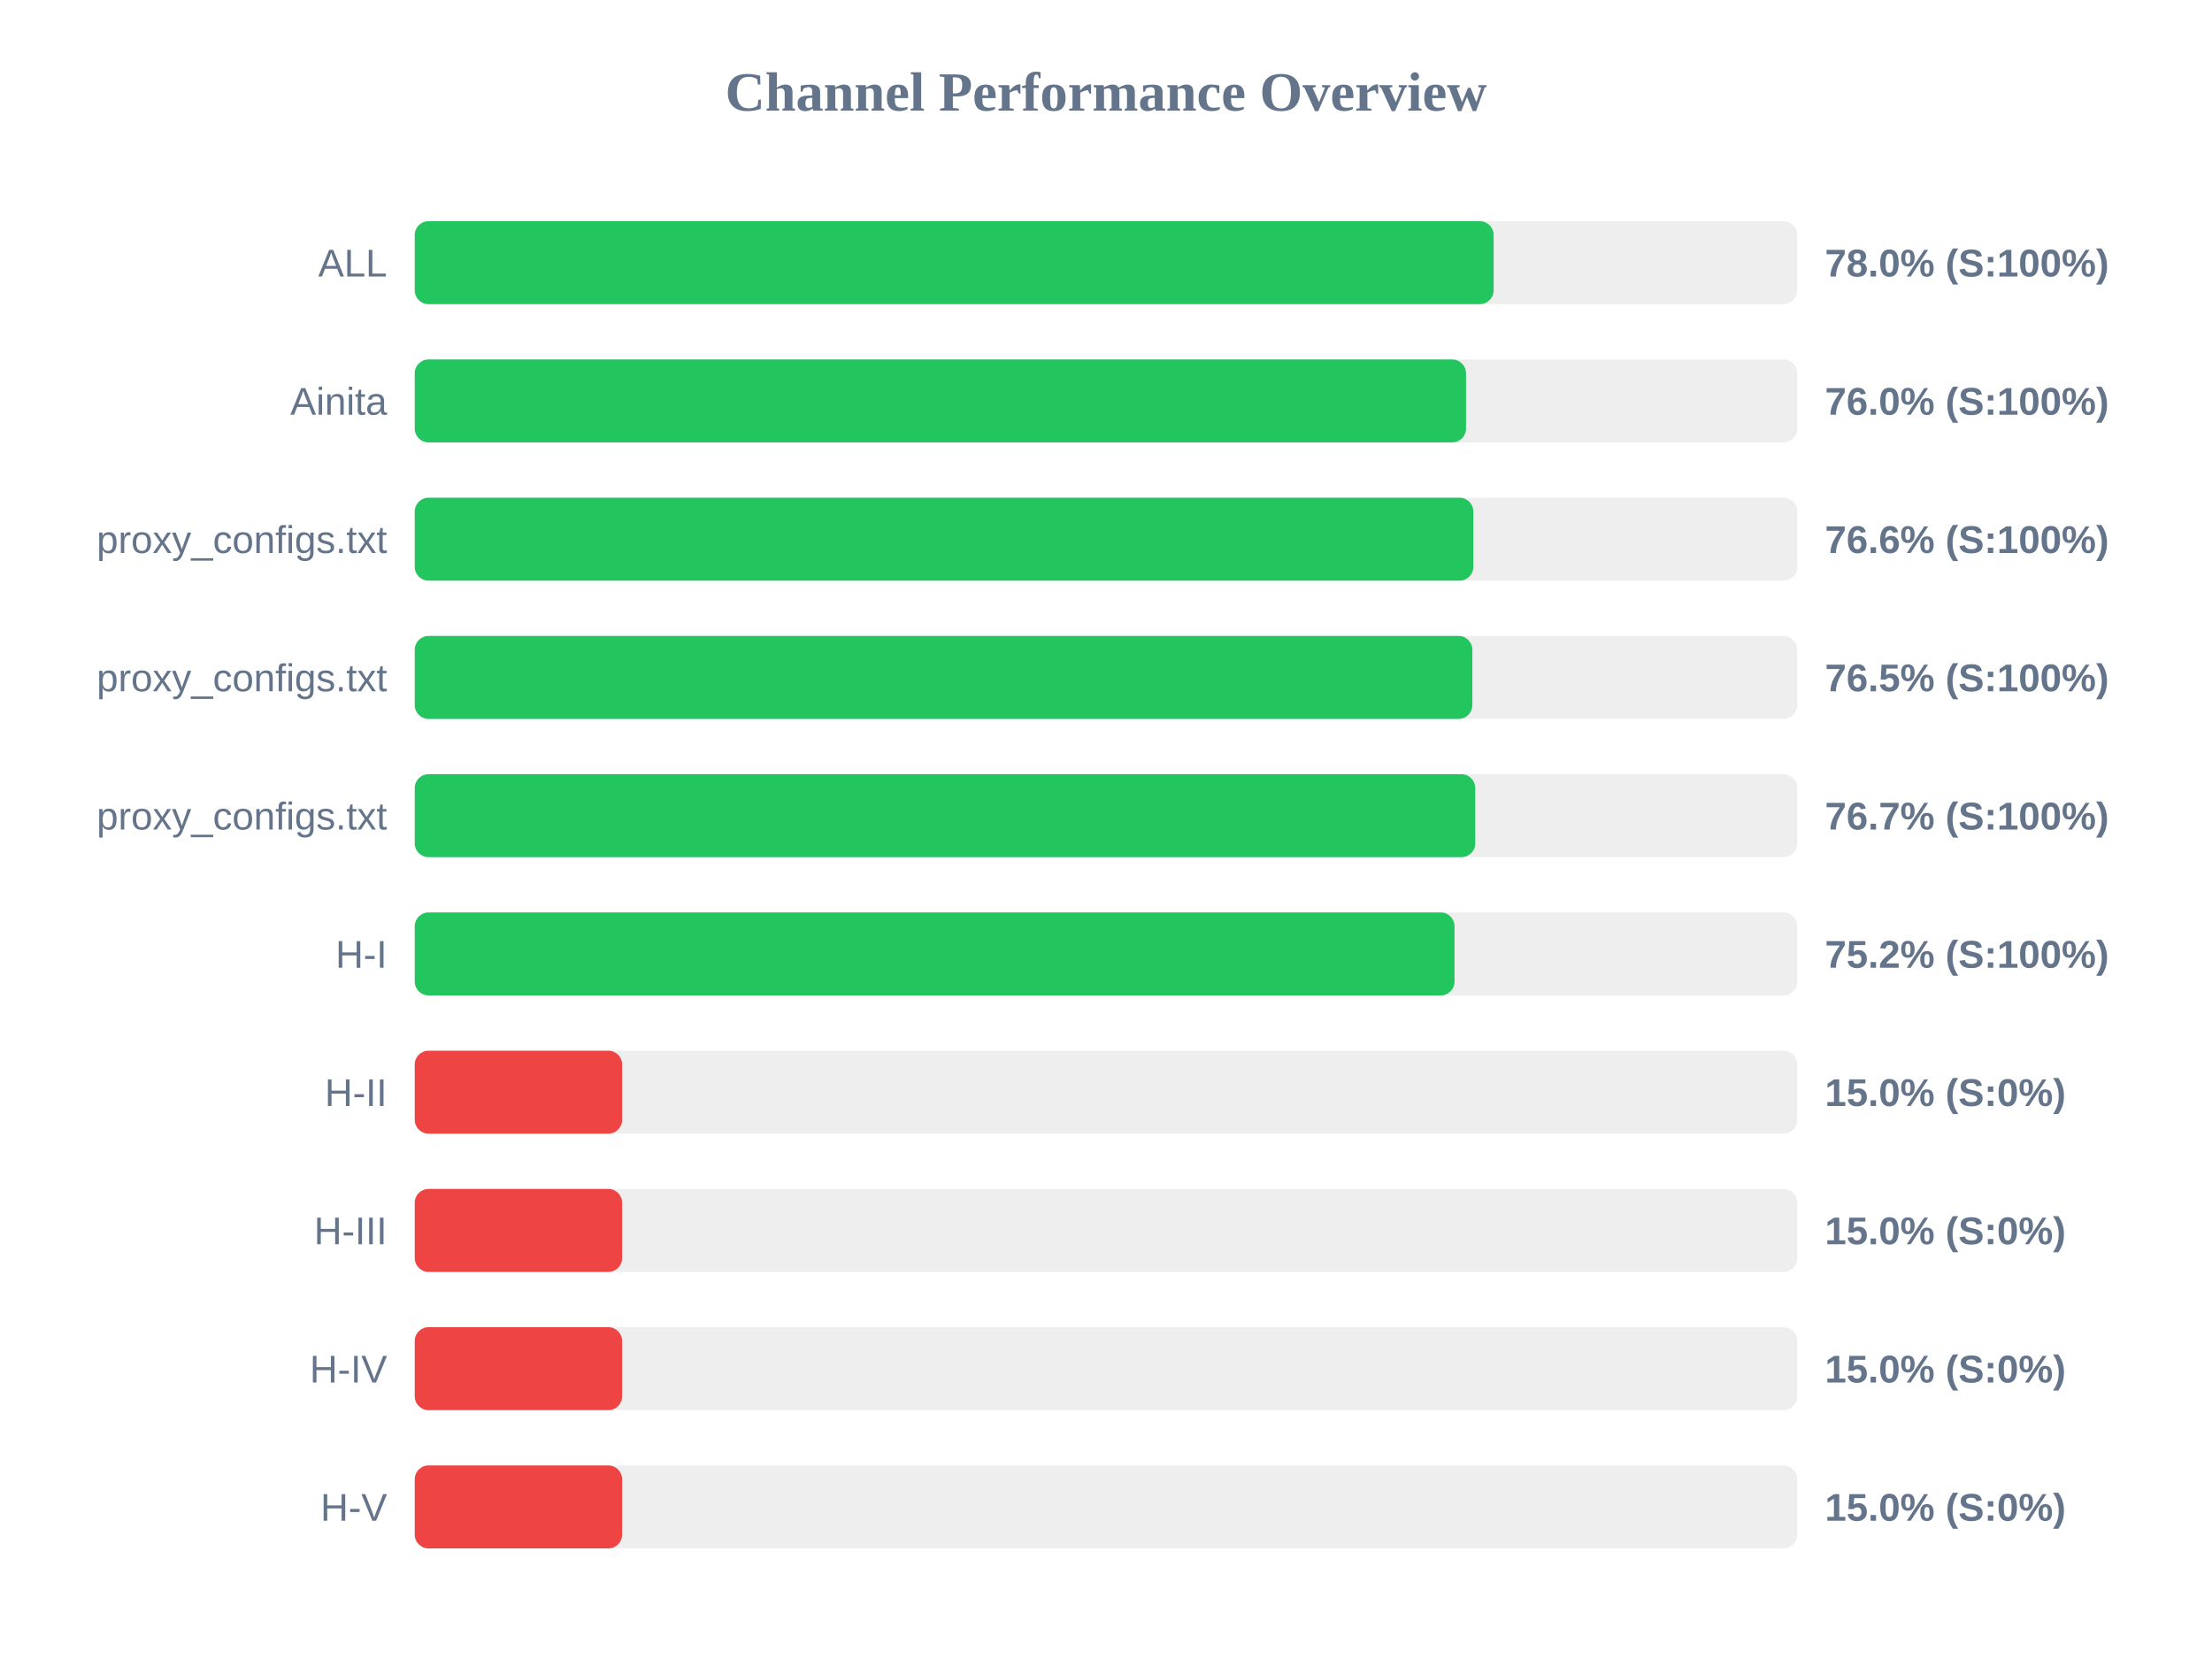
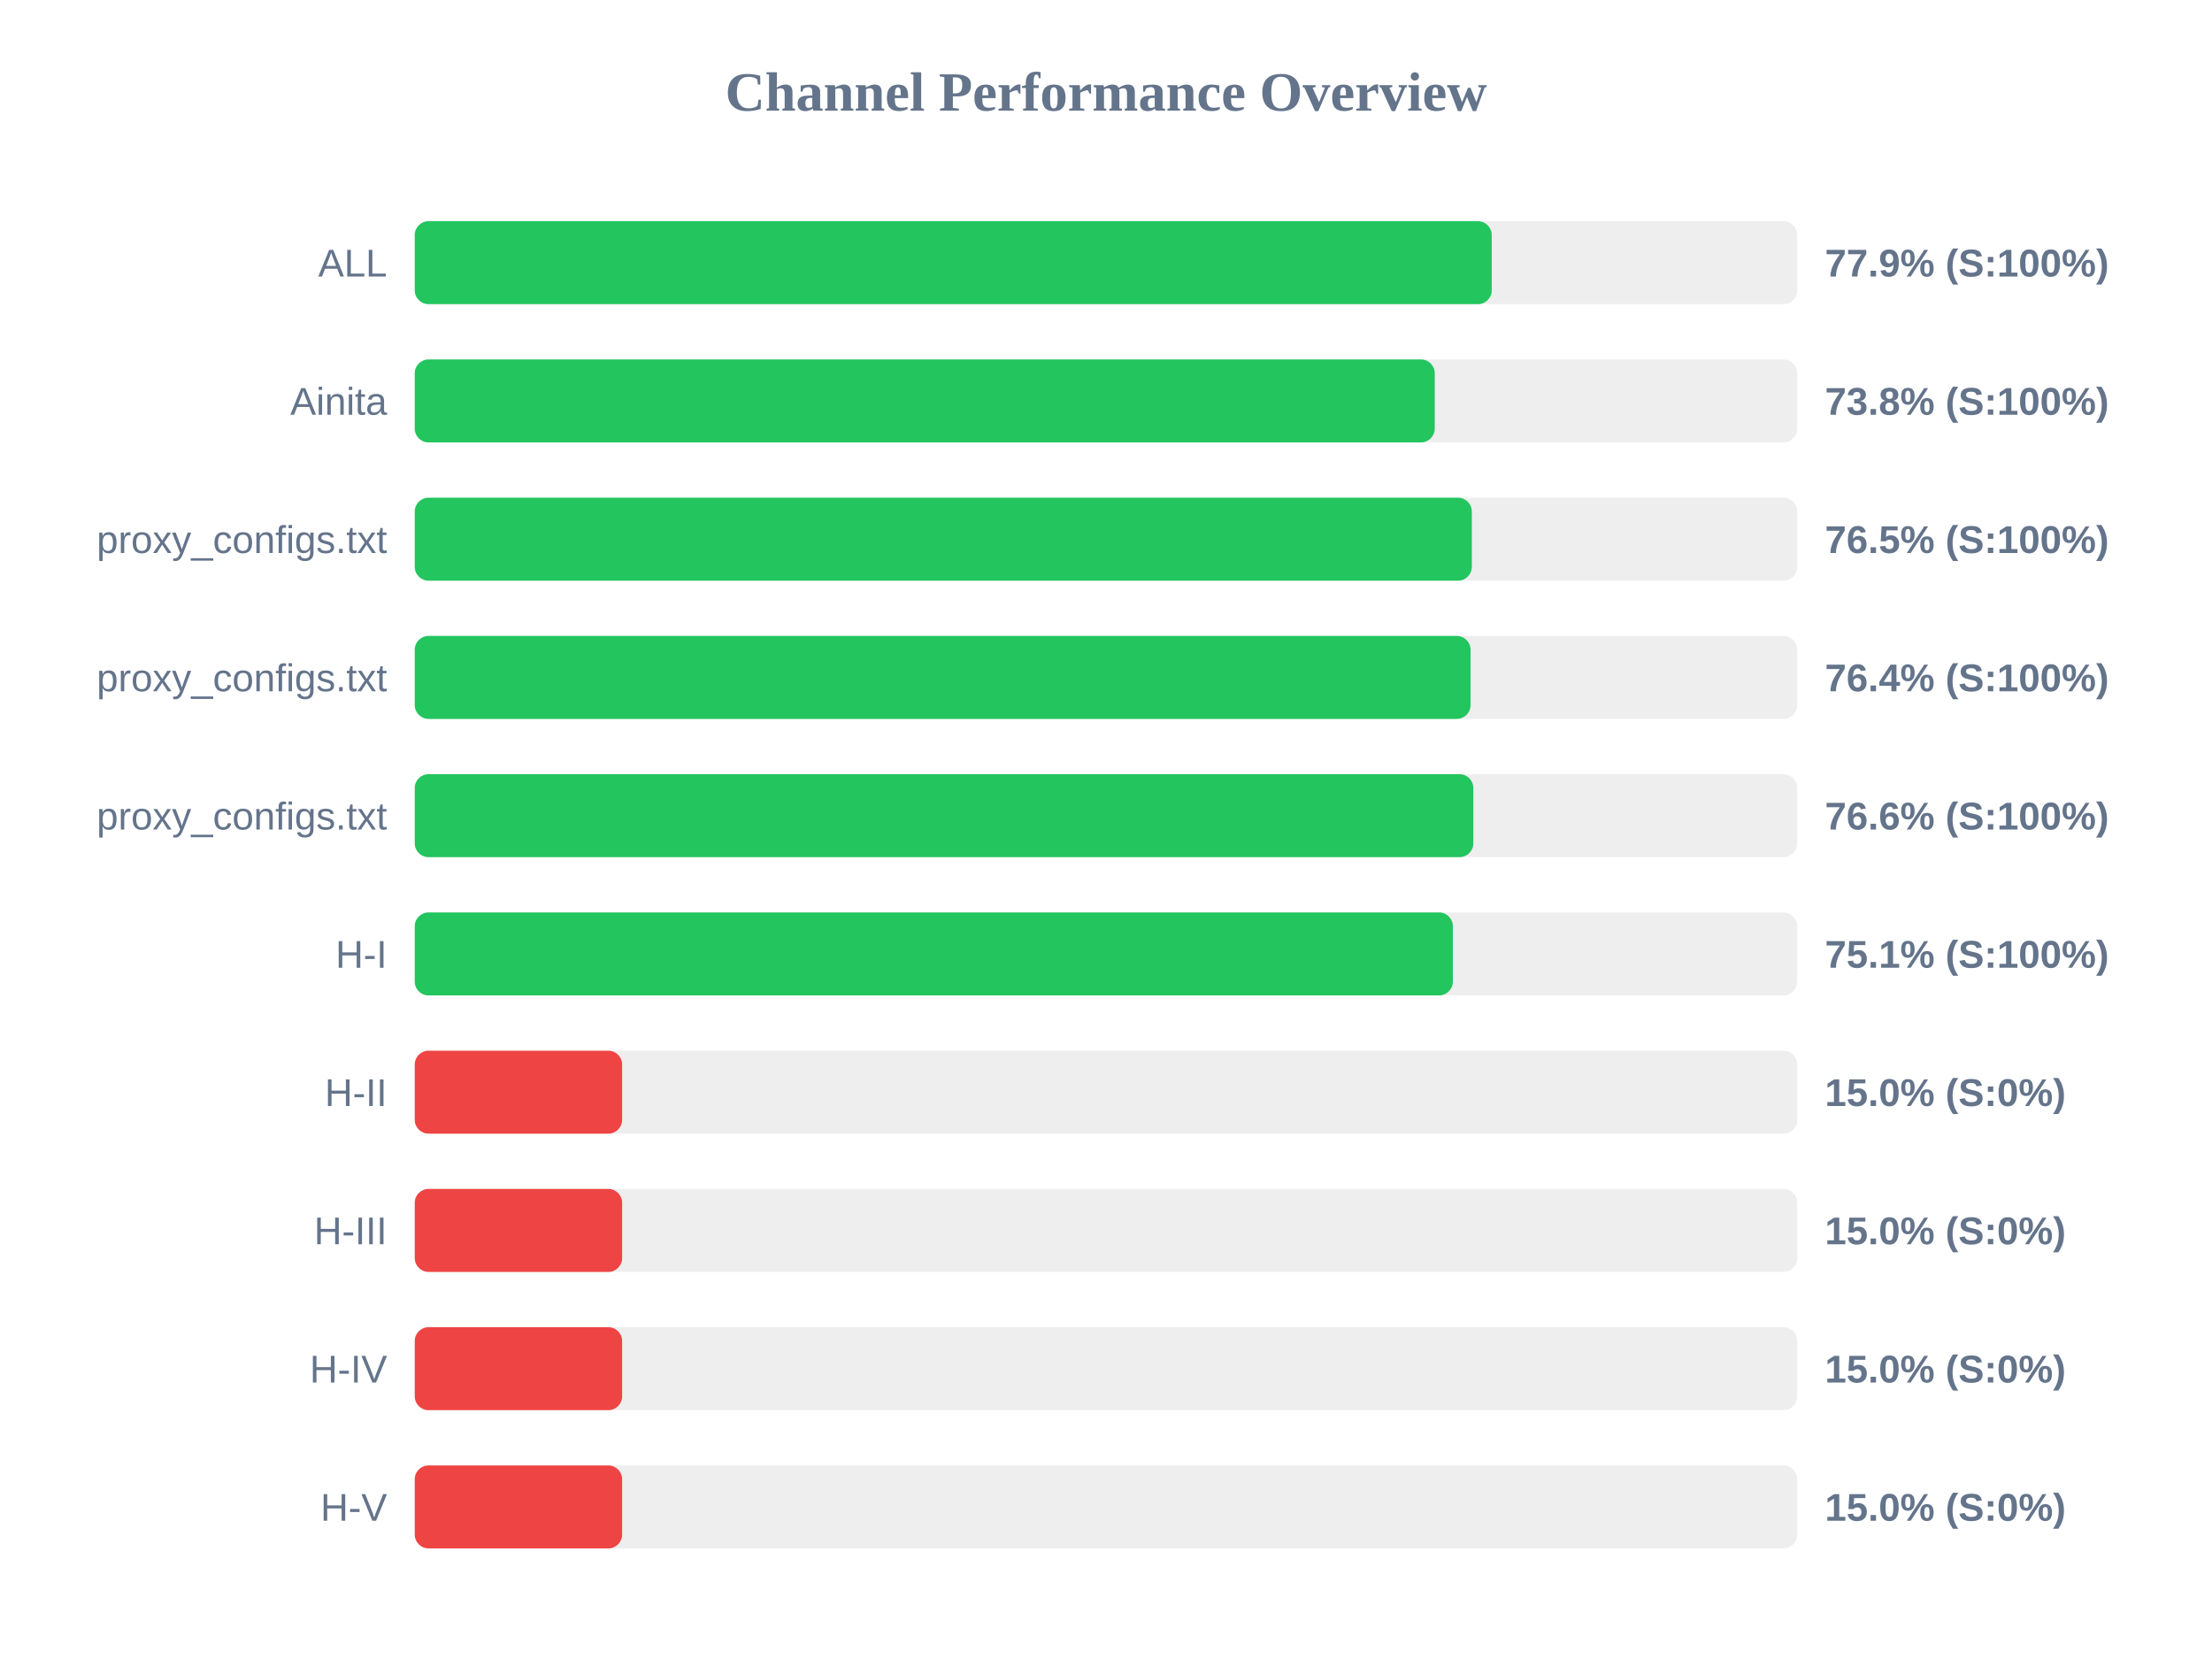
<svg xmlns="http://www.w3.org/2000/svg" width="800" height="600" version="1.1">
  <style>
        .row { font: 14px Arial; fill: #64748b; }
        .score { font: bold 14px Arial; fill: #64748b; }
    </style>
  <text x="400" y="40" text-anchor="middle" font-size="20px" font-weight="bold" fill="#64748b">Channel Performance Overview</text>
  <rect x="150" y="80" width="500" height="30" fill="#eee" rx="5" />
-   <rect x="150" y="80" width="390.2" height="30" fill="#22c55e" rx="5" />
+   <rect x="150" y="80" width="389.5" height="30" fill="#22c55e" rx="5" />
  <text x="140" y="100" text-anchor="end" class="row">ALL</text>
-   <text x="660" y="100" text-anchor="start" class="score">78.0% (S:100%)</text>
+   <text x="660" y="100" text-anchor="start" class="score">77.9% (S:100%)</text>
  <rect x="150" y="130" width="500" height="30" fill="#eee" rx="5" />
-   <rect x="150" y="130" width="380.2" height="30" fill="#22c55e" rx="5" />
+   <rect x="150" y="130" width="368.9" height="30" fill="#22c55e" rx="5" />
  <text x="140" y="150" text-anchor="end" class="row">Ainita</text>
-   <text x="660" y="150" text-anchor="start" class="score">76.0% (S:100%)</text>
+   <text x="660" y="150" text-anchor="start" class="score">73.8% (S:100%)</text>
  <rect x="150" y="180" width="500" height="30" fill="#eee" rx="5" />
-   <rect x="150" y="180" width="382.85" height="30" fill="#22c55e" rx="5" />
+   <rect x="150" y="180" width="382.3" height="30" fill="#22c55e" rx="5" />
  <text x="140" y="200" text-anchor="end" class="row">proxy_configs.txt</text>
-   <text x="660" y="200" text-anchor="start" class="score">76.6% (S:100%)</text>
+   <text x="660" y="200" text-anchor="start" class="score">76.5% (S:100%)</text>
  <rect x="150" y="230" width="500" height="30" fill="#eee" rx="5" />
-   <rect x="150" y="230" width="382.5" height="30" fill="#22c55e" rx="5" />
+   <rect x="150" y="230" width="381.85" height="30" fill="#22c55e" rx="5" />
  <text x="140" y="250" text-anchor="end" class="row">proxy_configs.txt</text>
-   <text x="660" y="250" text-anchor="start" class="score">76.5% (S:100%)</text>
+   <text x="660" y="250" text-anchor="start" class="score">76.4% (S:100%)</text>
  <rect x="150" y="280" width="500" height="30" fill="#eee" rx="5" />
-   <rect x="150" y="280" width="383.55" height="30" fill="#22c55e" rx="5" />
+   <rect x="150" y="280" width="382.85" height="30" fill="#22c55e" rx="5" />
  <text x="140" y="300" text-anchor="end" class="row">proxy_configs.txt</text>
-   <text x="660" y="300" text-anchor="start" class="score">76.7% (S:100%)</text>
+   <text x="660" y="300" text-anchor="start" class="score">76.6% (S:100%)</text>
  <rect x="150" y="330" width="500" height="30" fill="#eee" rx="5" />
-   <rect x="150" y="330" width="376.05" height="30" fill="#22c55e" rx="5" />
+   <rect x="150" y="330" width="375.45" height="30" fill="#22c55e" rx="5" />
  <text x="140" y="350" text-anchor="end" class="row">H-I</text>
-   <text x="660" y="350" text-anchor="start" class="score">75.2% (S:100%)</text>
+   <text x="660" y="350" text-anchor="start" class="score">75.1% (S:100%)</text>
  <rect x="150" y="380" width="500" height="30" fill="#eee" rx="5" />
  <rect x="150" y="380" width="75.0" height="30" fill="#ef4444" rx="5" />
  <text x="140" y="400" text-anchor="end" class="row">H-II</text>
  <text x="660" y="400" text-anchor="start" class="score">15.0% (S:0%)</text>
  <rect x="150" y="430" width="500" height="30" fill="#eee" rx="5" />
  <rect x="150" y="430" width="75.0" height="30" fill="#ef4444" rx="5" />
  <text x="140" y="450" text-anchor="end" class="row">H-III</text>
  <text x="660" y="450" text-anchor="start" class="score">15.0% (S:0%)</text>
  <rect x="150" y="480" width="500" height="30" fill="#eee" rx="5" />
  <rect x="150" y="480" width="75.0" height="30" fill="#ef4444" rx="5" />
  <text x="140" y="500" text-anchor="end" class="row">H-IV</text>
  <text x="660" y="500" text-anchor="start" class="score">15.0% (S:0%)</text>
  <rect x="150" y="530" width="500" height="30" fill="#eee" rx="5" />
  <rect x="150" y="530" width="75.0" height="30" fill="#ef4444" rx="5" />
  <text x="140" y="550" text-anchor="end" class="row">H-V</text>
  <text x="660" y="550" text-anchor="start" class="score">15.0% (S:0%)</text>
</svg>
